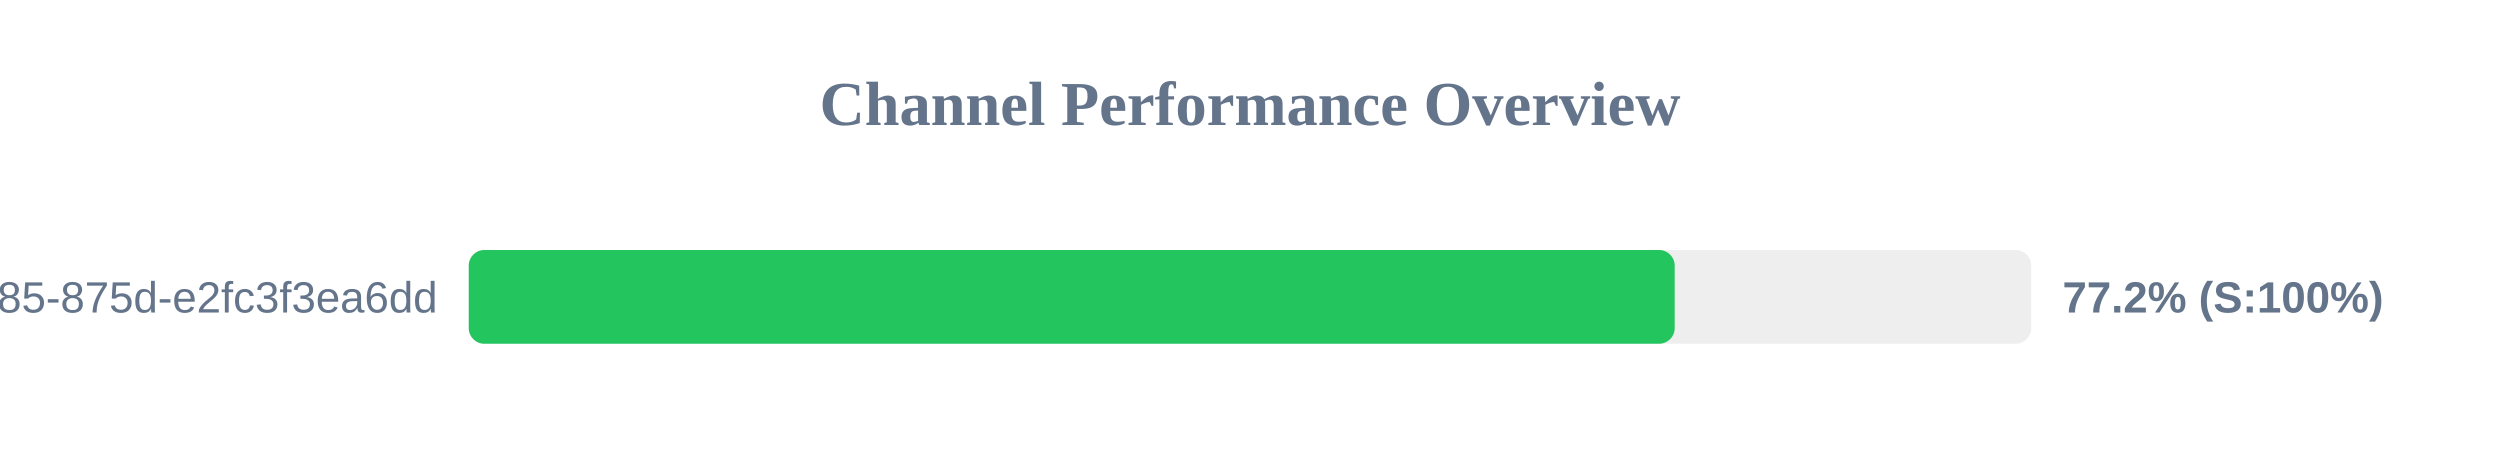
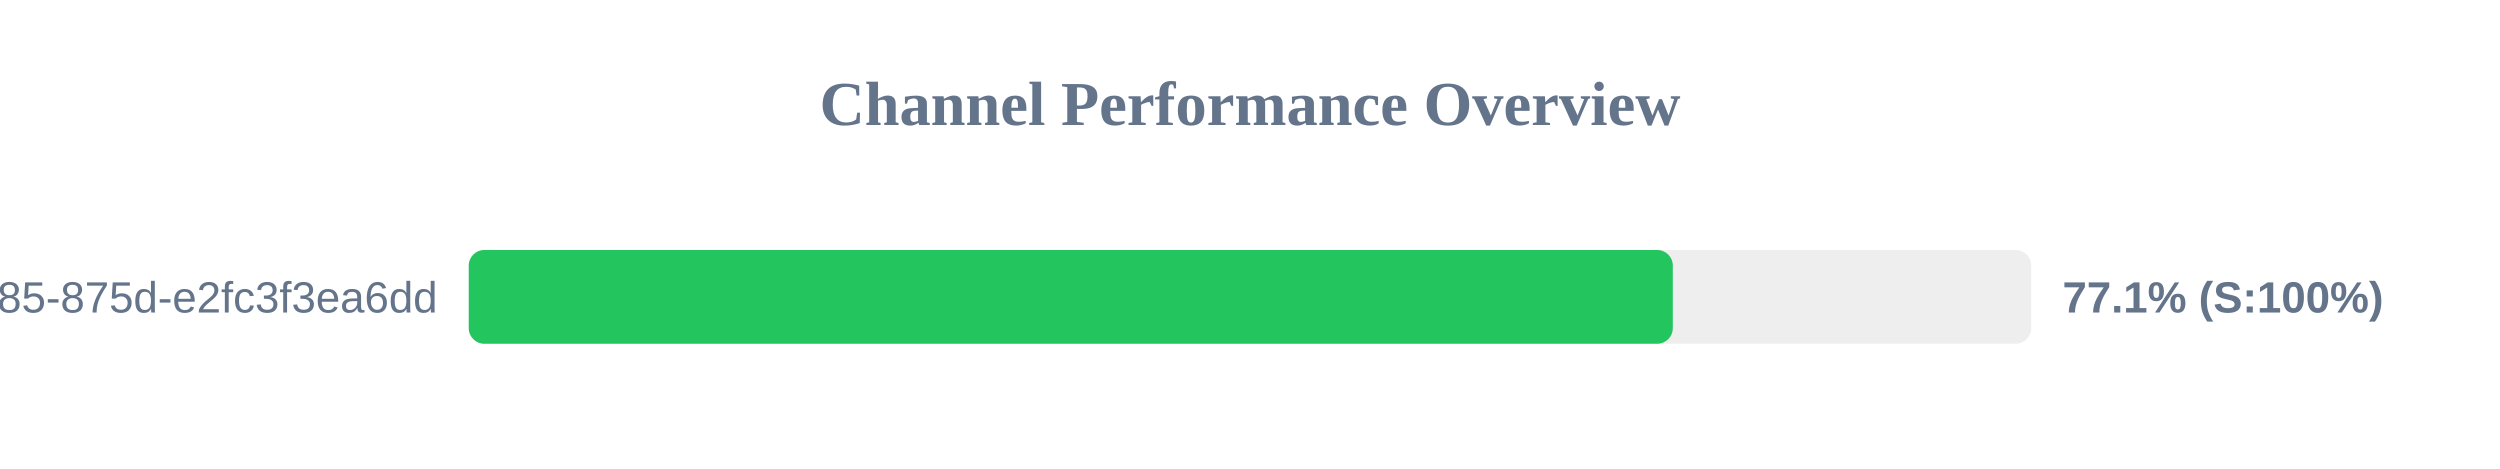
<svg xmlns="http://www.w3.org/2000/svg" width="800" height="150" version="1.1">
  <style>
        .row { font: 14px Arial; fill: #64748b; }
        .score { font: bold 14px Arial; fill: #64748b; }
    </style>
  <text x="400" y="40" text-anchor="middle" font-size="20px" font-weight="bold" fill="#64748b">Channel Performance Overview</text>
  <rect x="150" y="80" width="500" height="30" fill="#eee" rx="5" />
-   <rect x="150" y="80" width="385.9" height="30" fill="#22c55e" rx="5" />
+   <rect x="150" y="80" width="385.3" height="30" fill="#22c55e" rx="5" />
  <text x="140" y="100" text-anchor="end" class="row">?uuid=1045aedf-053c-4585-875d-e2fc3f3ea6dd</text>
-   <text x="660" y="100" text-anchor="start" class="score">77.2% (S:100%)</text>
+   <text x="660" y="100" text-anchor="start" class="score">77.1% (S:100%)</text>
</svg>
